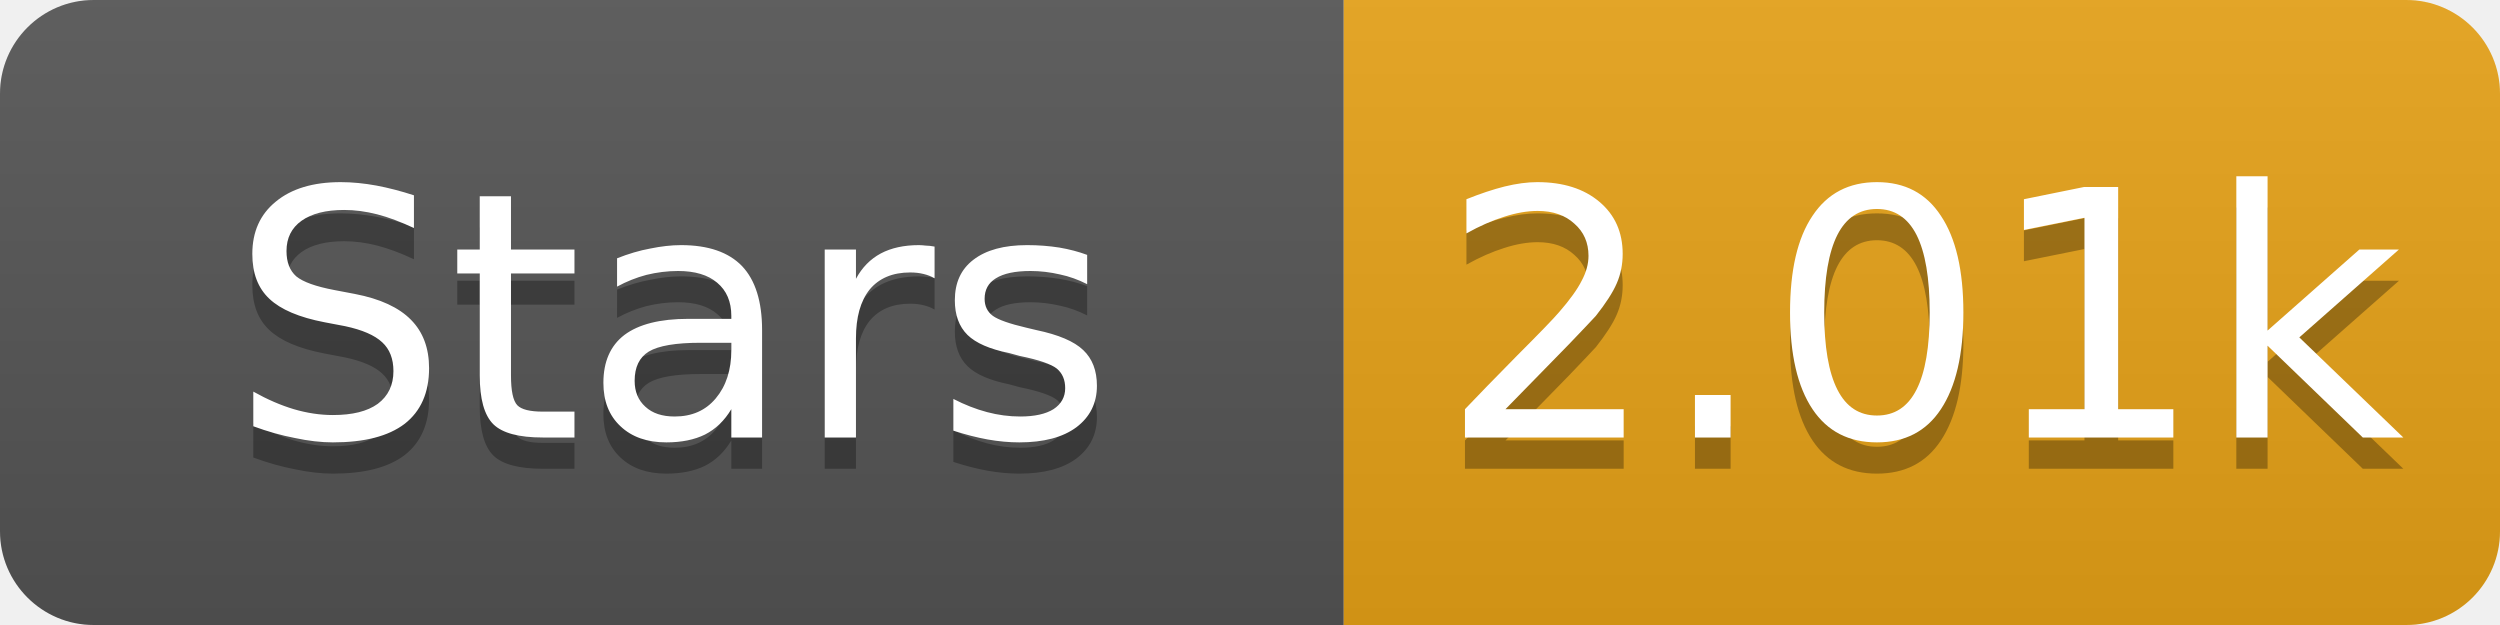
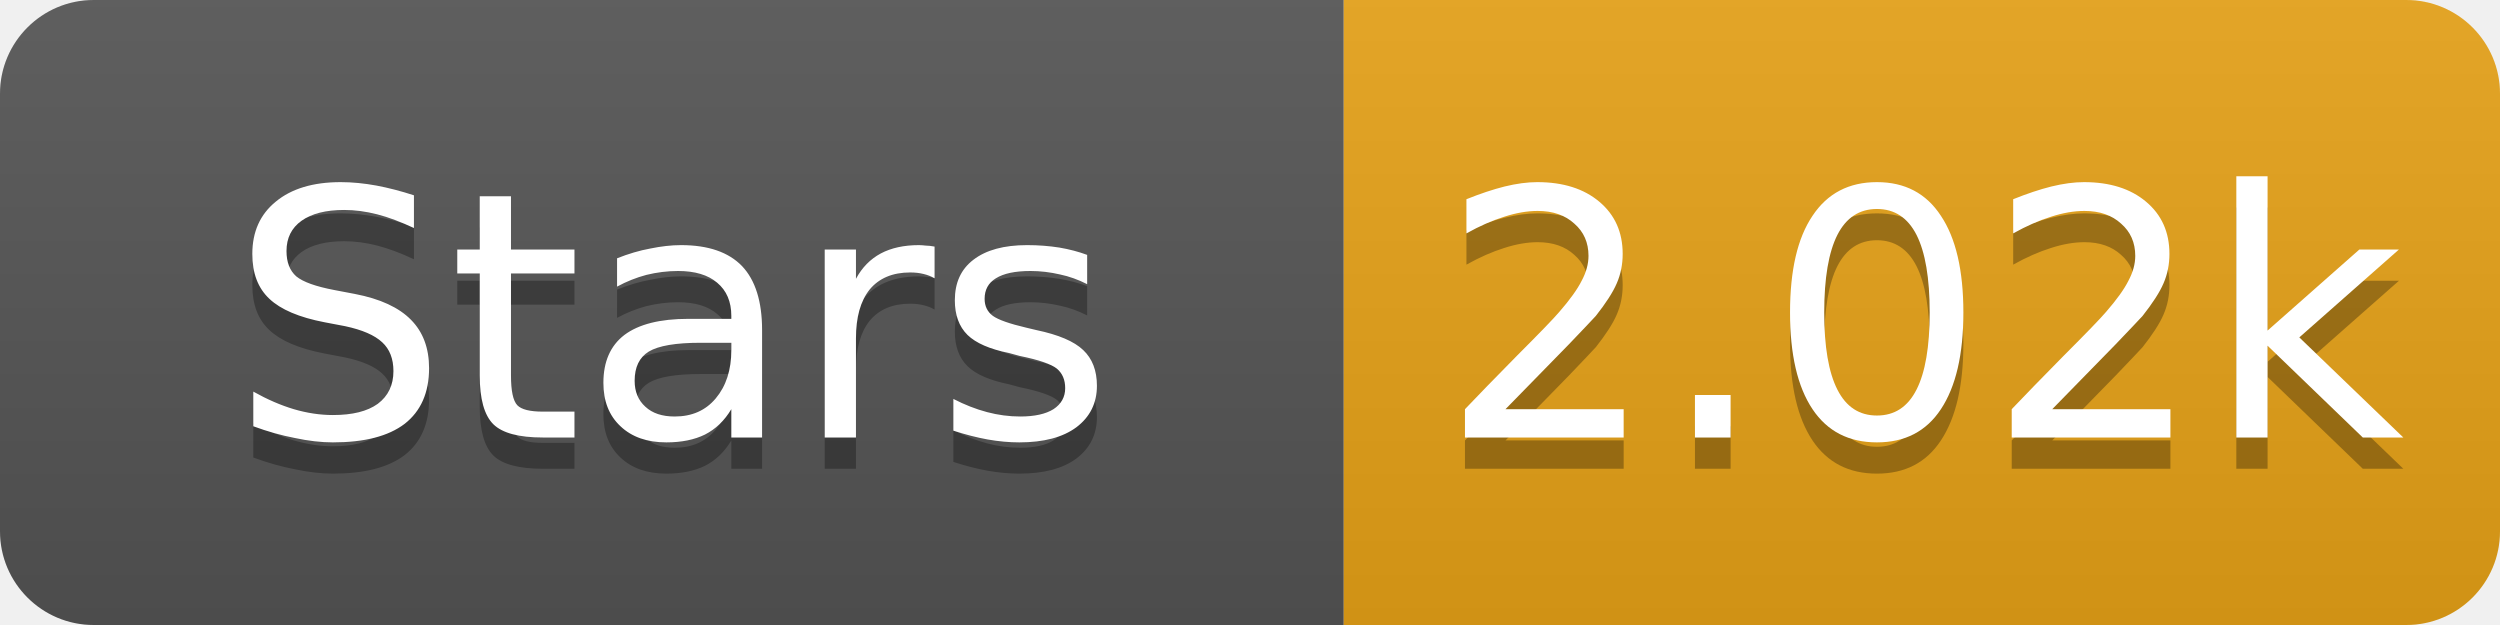
- <svg xmlns="http://www.w3.org/2000/svg" width="80" height="20" role="img" aria-label="Stars: 2.01k">
+ <svg xmlns="http://www.w3.org/2000/svg" width="80" height="20" role="img" aria-label="Stars: 2.02k">
  <linearGradient id="s" x2="0" y2="100%">
    <stop offset="0" stop-color="#bbb" stop-opacity=".1" />
    <stop offset="1" stop-opacity=".1" />
  </linearGradient>
  <clipPath id="r">
    <rect width="80" height="20" rx="3" fill="#fff" />
  </clipPath>
  <g clip-path="url(#r)">
    <rect width="43" height="20" fill="#555" />
    <rect x="43" width="37" height="20" fill="#e8a317" />
    <rect width="80" height="20" fill="url(#s)" />
  </g>
  <g fill="#fff" text-anchor="middle" font-family="Verdana,Geneva,DejaVu Sans,sans-serif" font-size="11">
    <text x="21.5" y="15" fill="#010101" fill-opacity=".3">Stars</text>
    <text x="21.5" y="14">Stars</text>
-     <text x="61.5" y="15" fill="#010101" fill-opacity=".3">2.01k</text>
-     <text x="61.5" y="14">2.01k</text>
+     <text x="61.5" y="15" fill="#010101" fill-opacity=".3">2.02k</text>
+     <text x="61.5" y="14">2.02k</text>
  </g>
</svg>
